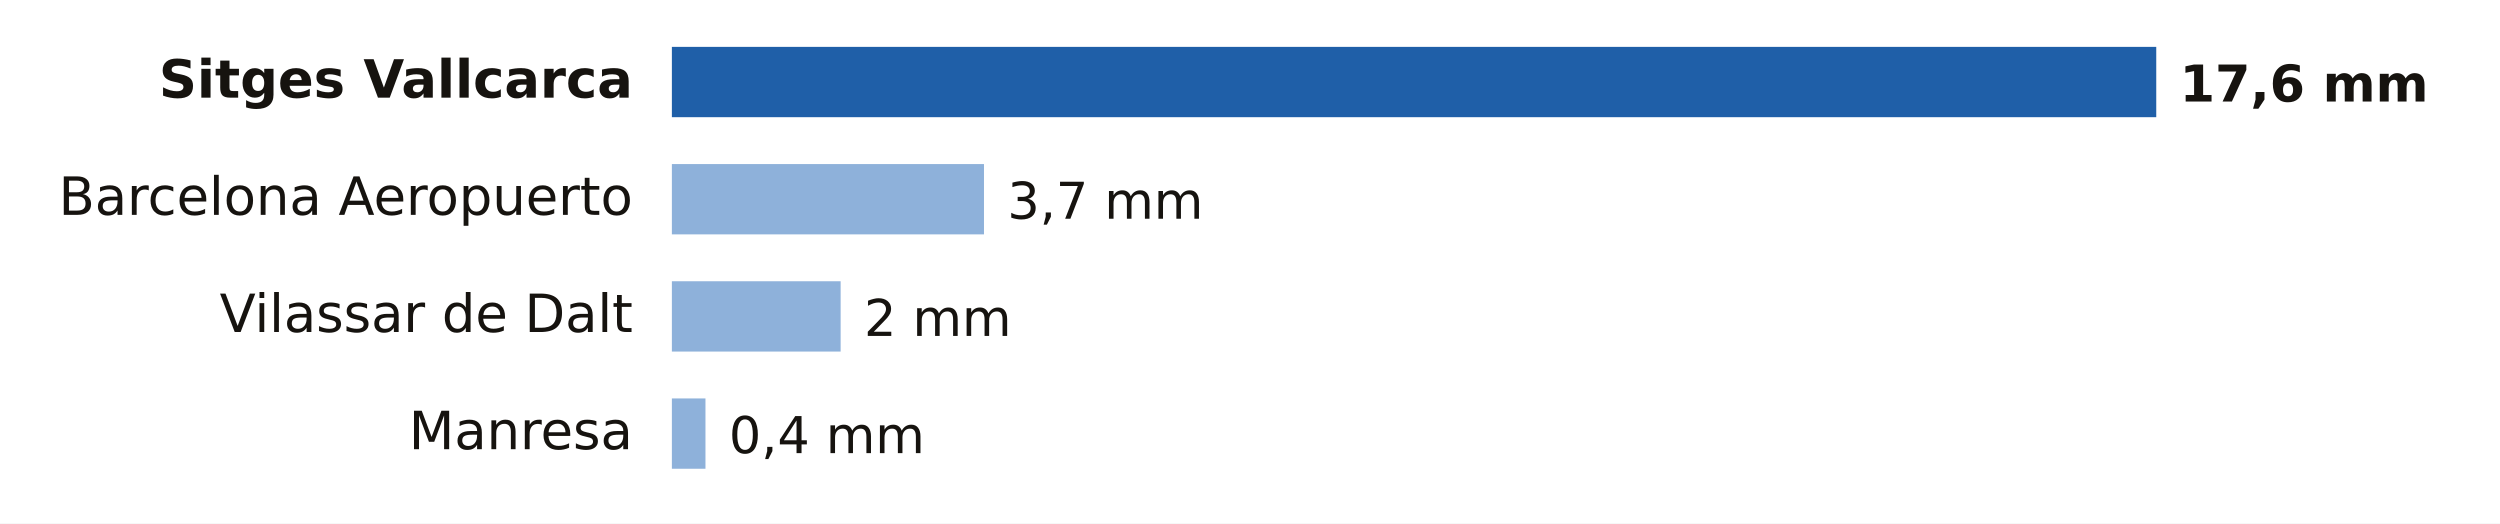
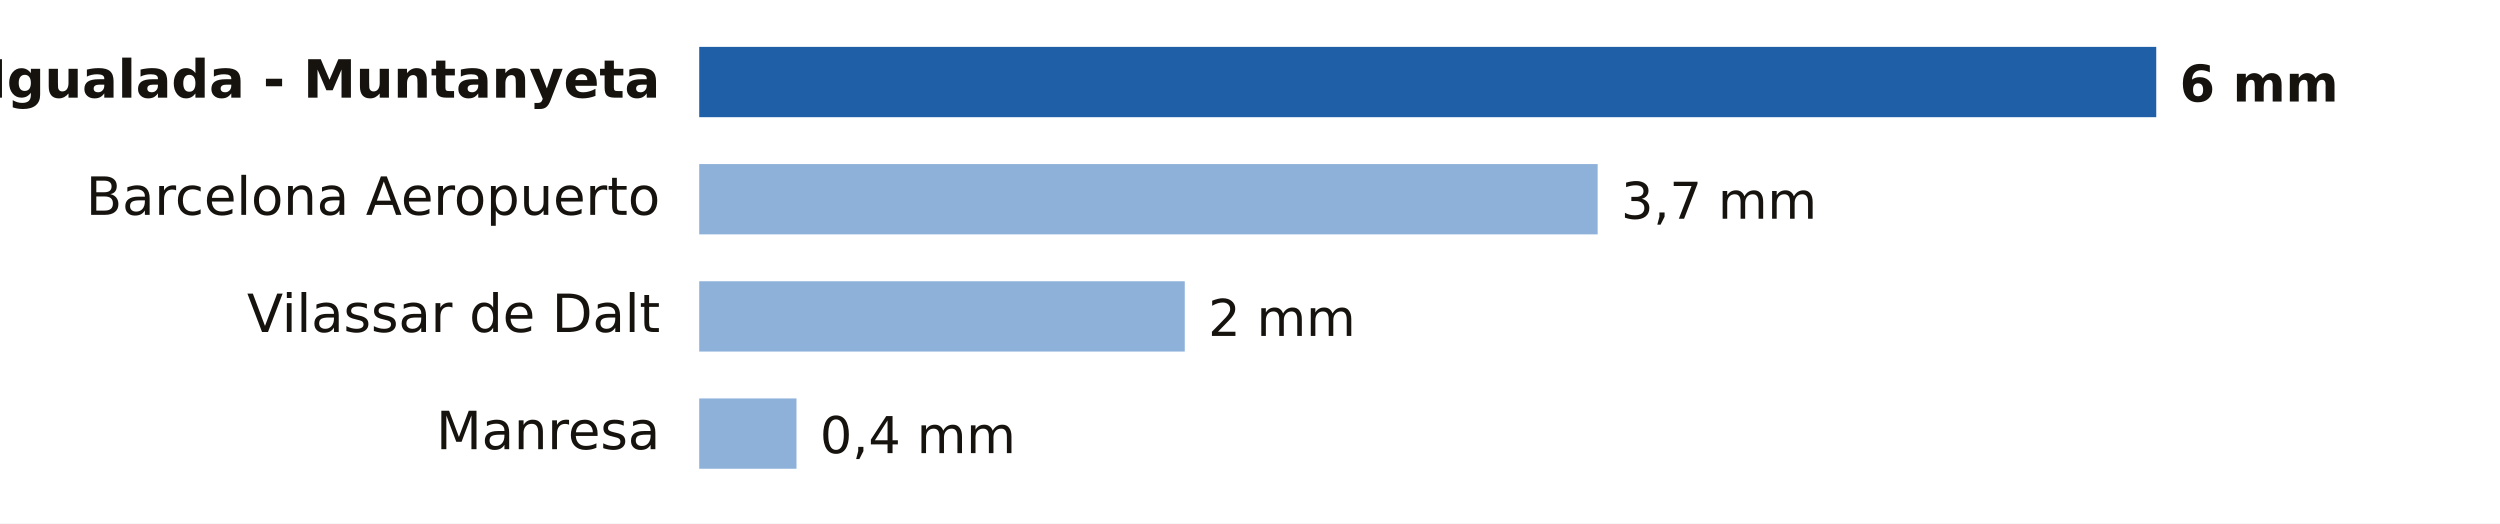
- <svg xmlns="http://www.w3.org/2000/svg" viewBox="0 0 640 134" width="640" height="134" role="img" aria-label="Lluvia entre la medianoche y las 6:00 del martes 3 de noviembre en Barcelona">
+ <svg xmlns="http://www.w3.org/2000/svg" viewBox="0 0 640 134" width="640" height="134" role="img" aria-label="Lluvia entre la medianoche y las 11:00 del martes 3 de noviembre en Barcelona">
  <rect width="640" height="134" fill="#FFFFFF" />
-   <text x="162.0" y="25.0" font-size="13.5" fill="#16130F" text-anchor="end" font-weight="600" font-family="Public Sans, DejaVu Sans, Arial, sans-serif">Sitges Vallcarca</text>
-   <rect x="172" y="12" width="380.0" height="18" fill="#1F5FA8" />
-   <text x="558.0" y="26.0" font-size="13" fill="#16130F" text-anchor="start" font-weight="700" font-family="Public Sans, DejaVu Sans, Arial, sans-serif">17,6 mm</text>
-   <text x="162.0" y="55.0" font-size="13.5" fill="#16130F" text-anchor="end" font-weight="400" font-family="Public Sans, DejaVu Sans, Arial, sans-serif">Barcelona Aeropuerto</text>
-   <rect x="172" y="42" width="79.9" height="18" fill="#8EB1DA" />
-   <text x="257.9" y="56.0" font-size="13" fill="#16130F" text-anchor="start" font-weight="500" font-family="Public Sans, DejaVu Sans, Arial, sans-serif">3,7 mm</text>
-   <text x="162.0" y="85.0" font-size="13.5" fill="#16130F" text-anchor="end" font-weight="400" font-family="Public Sans, DejaVu Sans, Arial, sans-serif">Vilassar de Dalt</text>
-   <rect x="172" y="72" width="43.2" height="18" fill="#8EB1DA" />
-   <text x="221.2" y="86.0" font-size="13" fill="#16130F" text-anchor="start" font-weight="500" font-family="Public Sans, DejaVu Sans, Arial, sans-serif">2 mm</text>
-   <text x="162.0" y="115.0" font-size="13.5" fill="#16130F" text-anchor="end" font-weight="400" font-family="Public Sans, DejaVu Sans, Arial, sans-serif">Manresa</text>
-   <rect x="172" y="102" width="8.6" height="18" fill="#8EB1DA" />
-   <text x="186.6" y="116.0" font-size="13" fill="#16130F" text-anchor="start" font-weight="500" font-family="Public Sans, DejaVu Sans, Arial, sans-serif">0,4 mm</text>
+   <text x="169.0" y="25.0" font-size="13.5" fill="#16130F" text-anchor="end" font-weight="600" font-family="Public Sans, DejaVu Sans, Arial, sans-serif">Igualada - Muntanyeta</text>
+   <rect x="179" y="12" width="373.0" height="18" fill="#1F5FA8" />
+   <text x="558.0" y="26.0" font-size="13" fill="#16130F" text-anchor="start" font-weight="700" font-family="Public Sans, DejaVu Sans, Arial, sans-serif">6 mm</text>
+   <text x="169.0" y="55.0" font-size="13.5" fill="#16130F" text-anchor="end" font-weight="400" font-family="Public Sans, DejaVu Sans, Arial, sans-serif">Barcelona Aeropuerto</text>
+   <rect x="179" y="42" width="230.0" height="18" fill="#8EB1DA" />
+   <text x="415.0" y="56.0" font-size="13" fill="#16130F" text-anchor="start" font-weight="500" font-family="Public Sans, DejaVu Sans, Arial, sans-serif">3,7 mm</text>
+   <text x="169.0" y="85.0" font-size="13.5" fill="#16130F" text-anchor="end" font-weight="400" font-family="Public Sans, DejaVu Sans, Arial, sans-serif">Vilassar de Dalt</text>
+   <rect x="179" y="72" width="124.3" height="18" fill="#8EB1DA" />
+   <text x="309.3" y="86.0" font-size="13" fill="#16130F" text-anchor="start" font-weight="500" font-family="Public Sans, DejaVu Sans, Arial, sans-serif">2 mm</text>
+   <text x="169.0" y="115.0" font-size="13.5" fill="#16130F" text-anchor="end" font-weight="400" font-family="Public Sans, DejaVu Sans, Arial, sans-serif">Manresa</text>
+   <rect x="179" y="102" width="24.9" height="18" fill="#8EB1DA" />
+   <text x="209.9" y="116.0" font-size="13" fill="#16130F" text-anchor="start" font-weight="500" font-family="Public Sans, DejaVu Sans, Arial, sans-serif">0,4 mm</text>
</svg>
